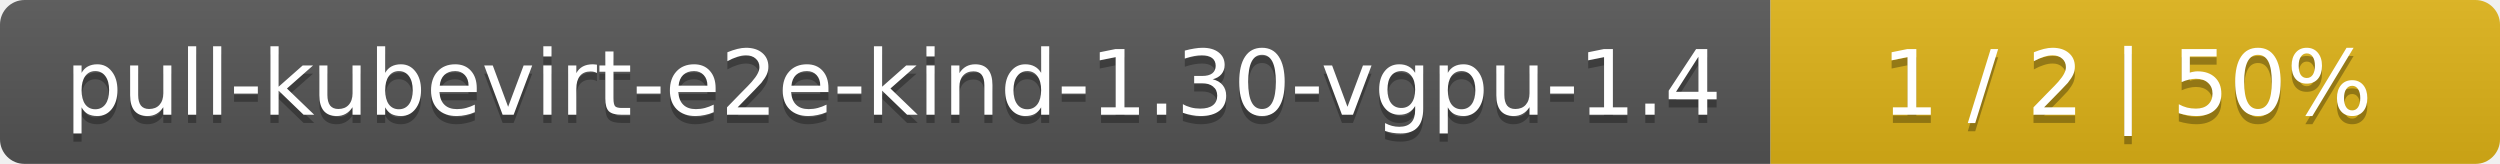
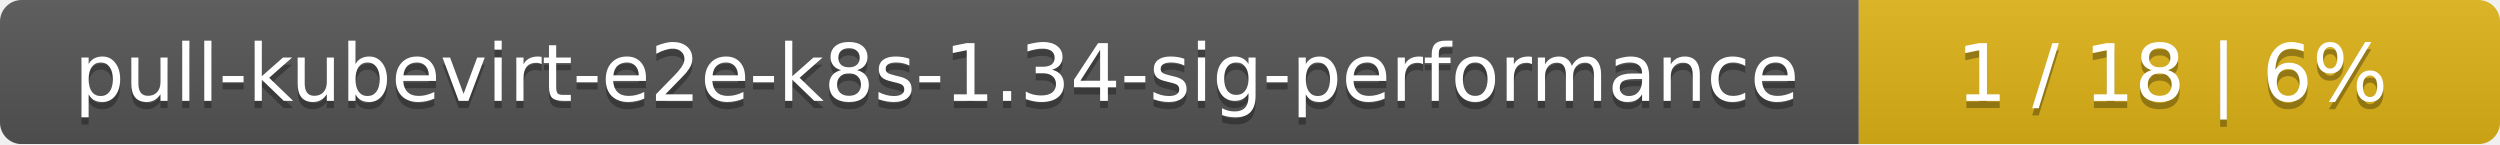
- <svg xmlns="http://www.w3.org/2000/svg" width="305" height="20">
+ <svg xmlns="http://www.w3.org/2000/svg" width="347" height="20">
  <linearGradient id="smooth" x2="0" y2="100%">
    <stop offset="0" stop-color="#bbb" stop-opacity=".1" />
    <stop offset="1" stop-opacity=".1" />
  </linearGradient>
  <mask id="round">
-     <rect width="305" height="20" rx="3" fill="#fff" />
+     <rect width="347" height="20" rx="3" fill="#fff" />
  </mask>
  <g mask="url(#round)">
-     <rect width="216" height="20" fill="#555" />
-     <rect x="216" width="89" height="20" fill="#dfb317" />
-     <rect width="305" height="20" fill="url(#smooth)" />
+     <rect width="258" height="20" fill="#555" />
+     <rect x="258" width="89" height="20" fill="#dfb317" />
+     <rect width="347" height="20" fill="url(#smooth)" />
  </g>
  <g fill="#fff" text-anchor="middle" font-family="DejaVu Sans,Verdana,Geneva,sans-serif" font-size="11">
-     <text x="109" y="15" fill="#010101" fill-opacity=".3">pull-kubevirt-e2e-kind-1.30-vgpu-1.4</text>
-     <text x="109" y="14">pull-kubevirt-e2e-kind-1.30-vgpu-1.4</text>
-     <text x="259.5" y="15" fill="#010101" fill-opacity=".3">1 / 2    |    50%</text>
-     <text x="259.5" y="14">1 / 2    |    50%</text>
+     <text x="130" y="15" fill="#010101" fill-opacity=".3">pull-kubevirt-e2e-k8s-1.34-sig-performance</text>
+     <text x="130" y="14">pull-kubevirt-e2e-k8s-1.34-sig-performance</text>
+     <text x="301.5" y="15" fill="#010101" fill-opacity=".3">1 / 18    |    6%</text>
+     <text x="301.5" y="14">1 / 18    |    6%</text>
  </g>
</svg>
